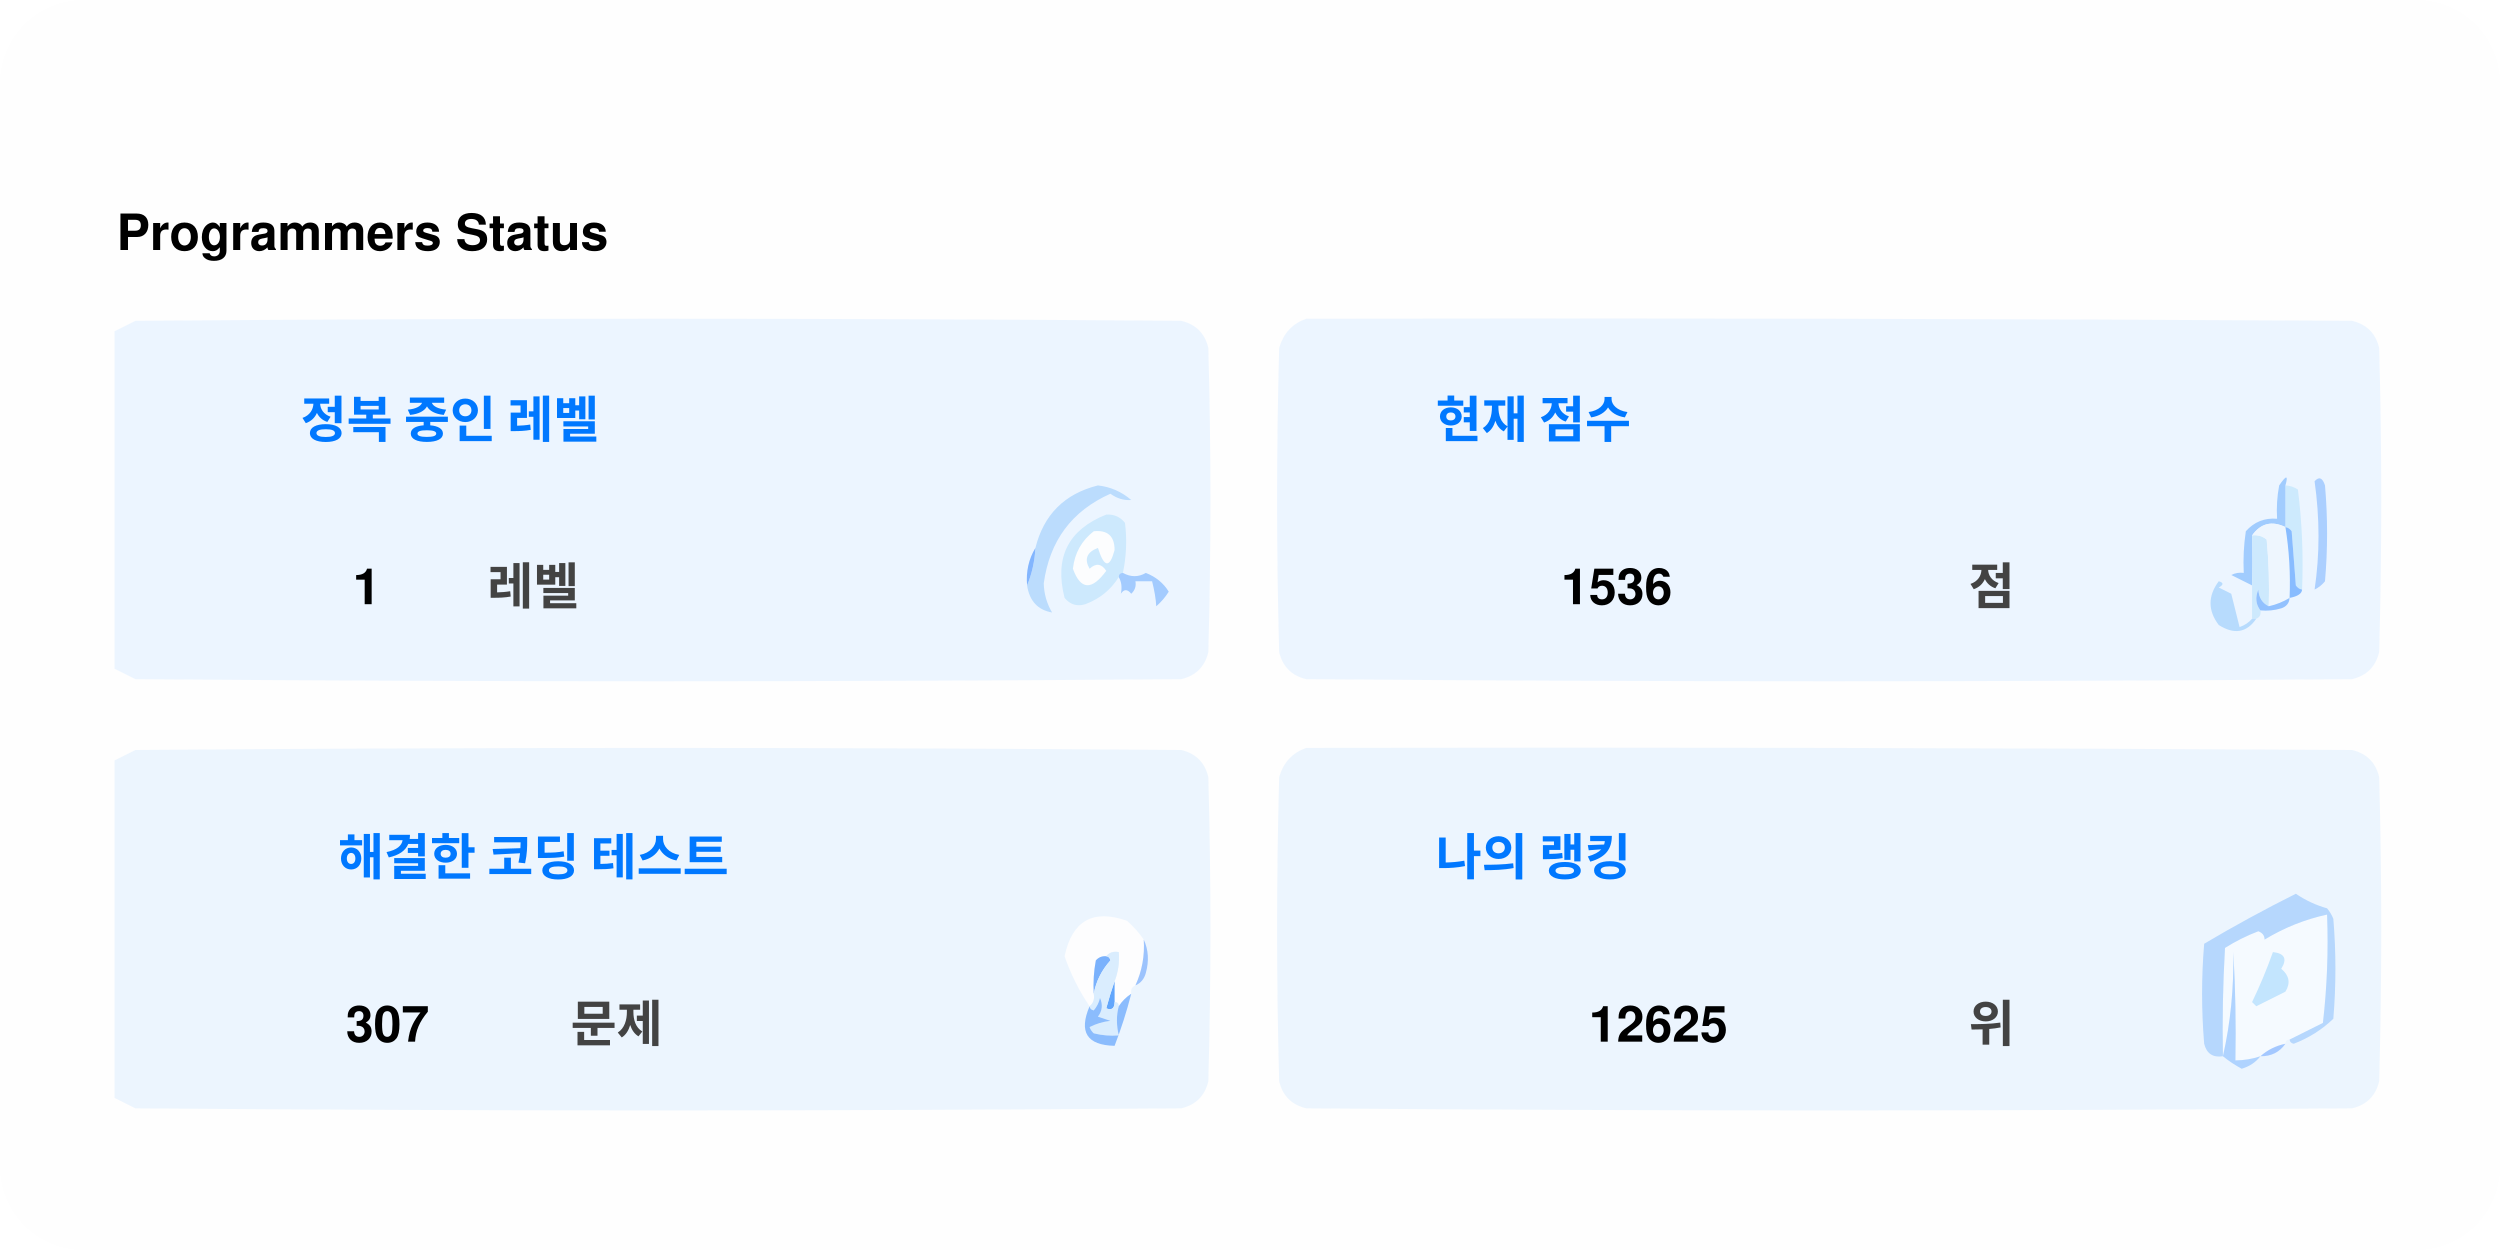
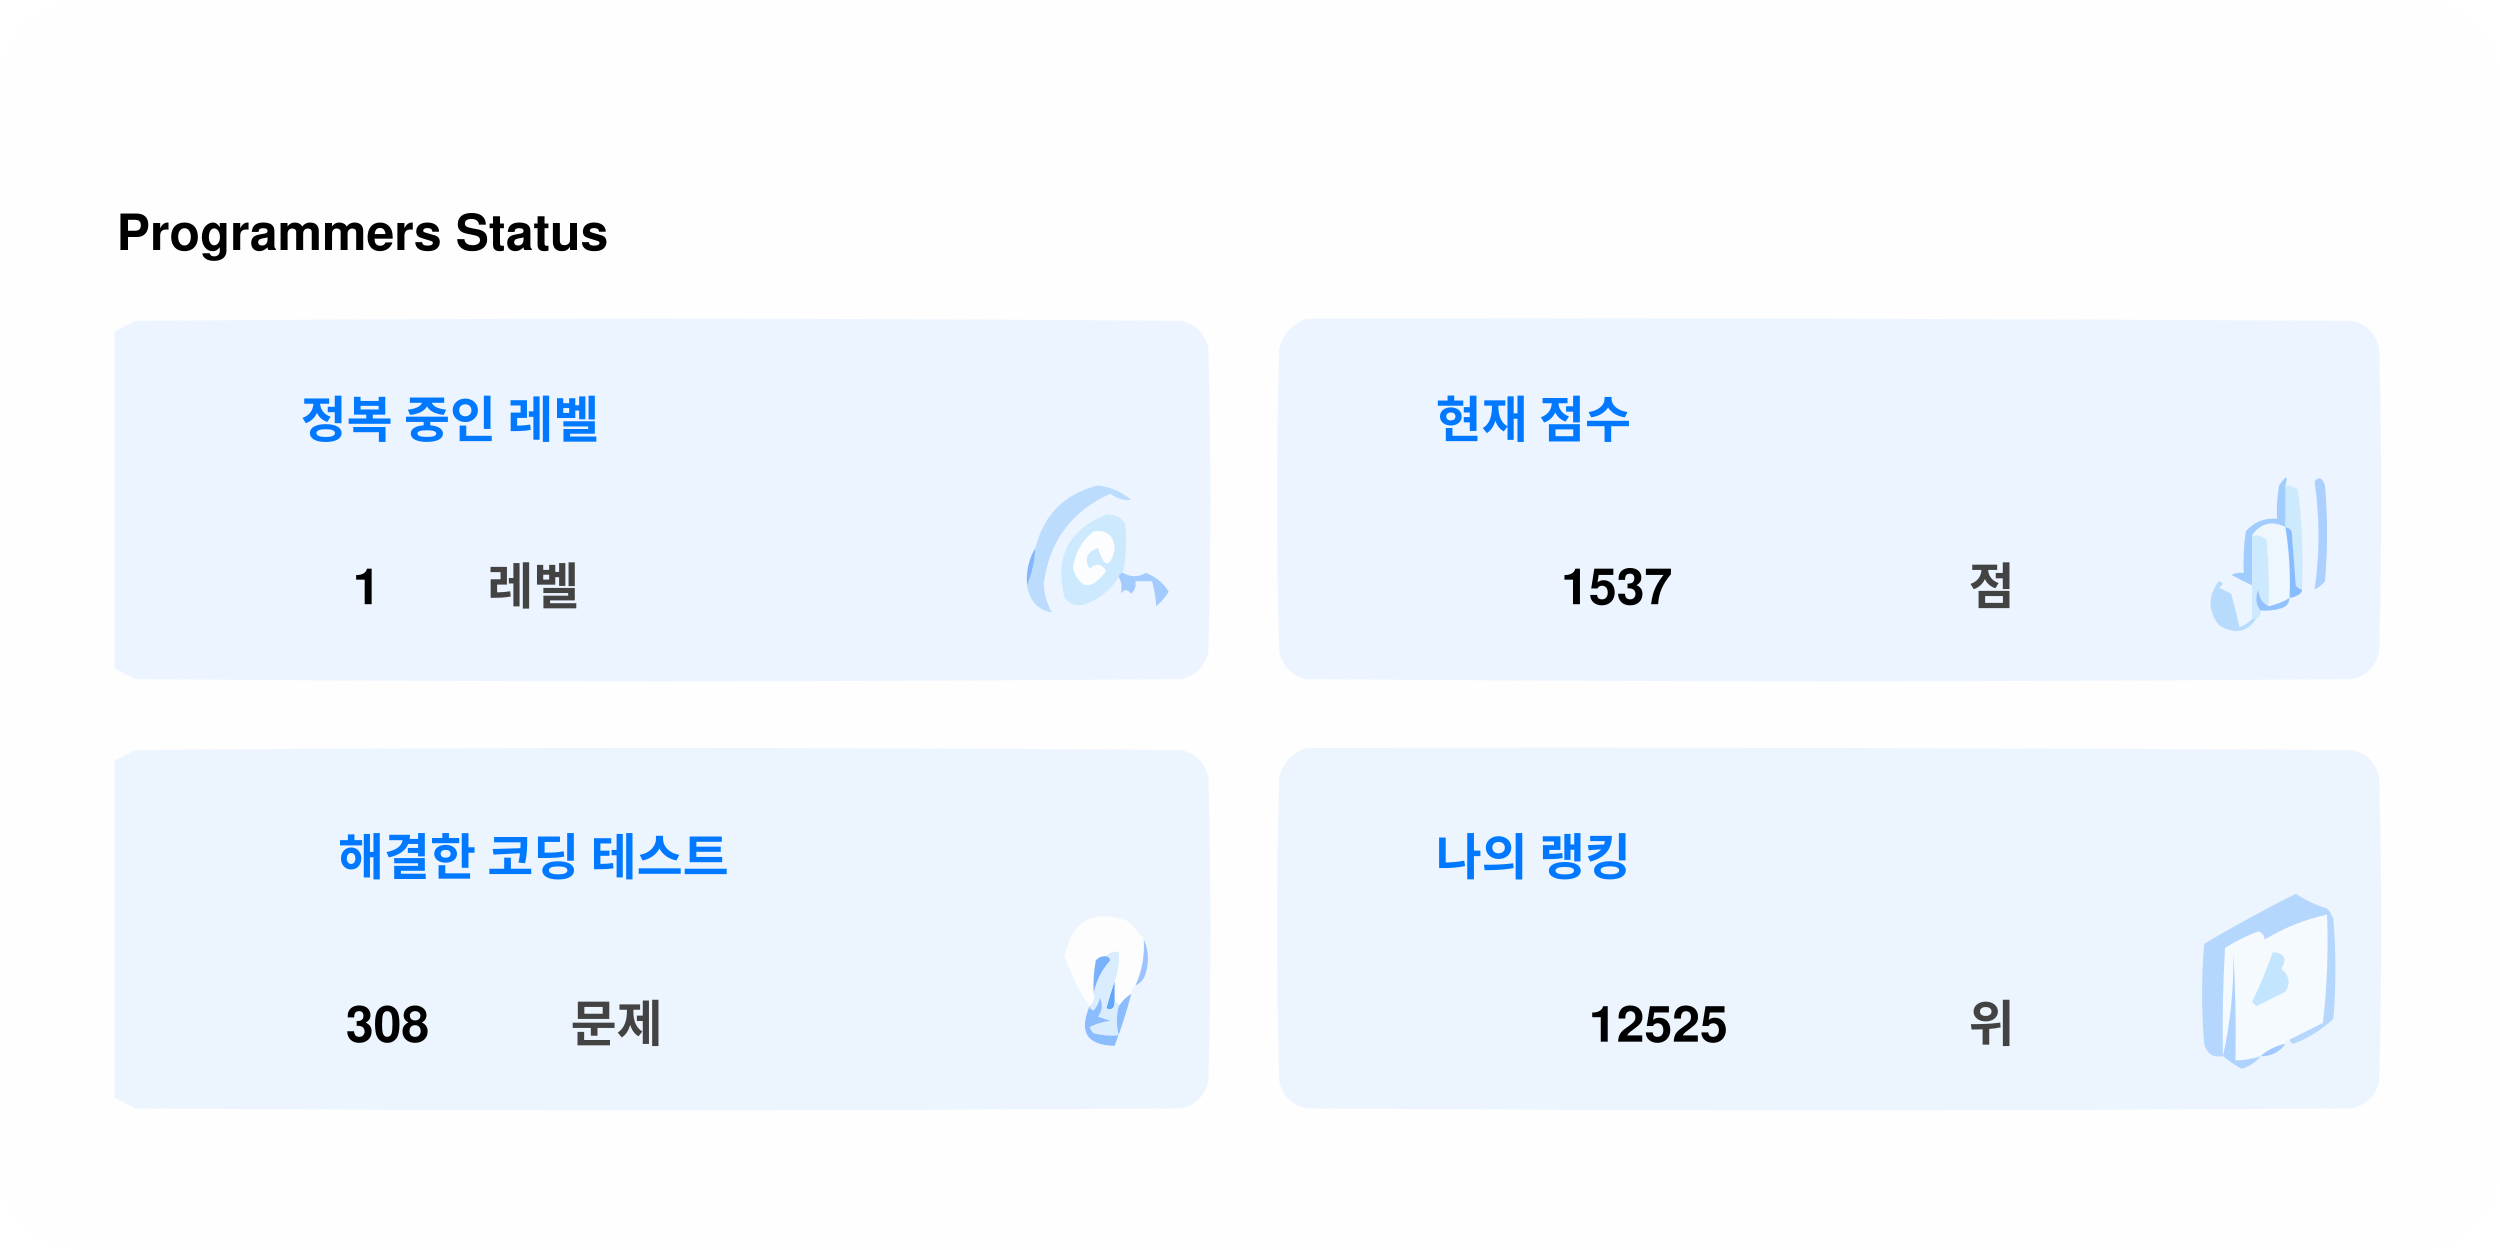
<svg xmlns="http://www.w3.org/2000/svg" version="1.1" width="600px" height="300px" style="shape-rendering:geometricPrecision; text-rendering:geometricPrecision; image-rendering:optimizeQuality; fill-rule:evenodd; clip-rule:evenodd">
  <style>.title0 {fill: #434343;font-size: 2rem;line-height: 1.5rem;font-weight: bold;font-family: -apple-system, BlinkMacSystemFont, Segoe UI, Helvetica, Arial, sans-serif, Apple Color Emoji, Segoe UI Emoji;}.title {fill: #434343;font-size: 1rem;line-height: 1.5rem;font-weight: bold;font-family: -apple-system, BlinkMacSystemFont, Segoe UI, Helvetica, Arial, sans-serif, Apple Color Emoji, Segoe UI Emoji;}.desc {fill: #434343;font-size: 2.5rem;font-weight: bold;line-height: 1.5rem;font-family: -apple-system, BlinkMacSystemFont, Segoe UI, Helvetica, Arial, sans-serif, Apple Color Emoji, Segoe UI Emoji;}.desc-2 {fill: #434343;font-size: 1rem;font-weight: bold;line-height: 1.5rem;font-family: -apple-system, BlinkMacSystemFont, Segoe UI, Helvetica, Arial, sans-serif, Apple Color Emoji, Segoe UI Emoji;}.text, .desc {animation: twinkling 4s ease-in-out infinite;}@keyframes twinkling {40% { opacity: 1; }50% { opacity: 0.5; }60% { opacity: 1; }70% { opacity: 0.5; }80% { opacity: 1; }}</style>
  <rect x="0" y="0" width="600" height="300" fill="#fefefe" rx="20" ry="20" />
  <g transform="translate(28, 60)">
    <g>
      <path style="opacity:1" fill="#fefefe" d="M -0.5,-0.5 C 183.167,-0.5 366.833,-0.5 550.5,-0.5C 550.5,71.833 550.5,144.167 550.5,216.5C 366.833,216.5 183.167,216.5 -0.5,216.5C -0.5,212.167 -0.5,207.833 -0.5,203.5C 1.14,204.32 2.807,205.153 4.5,206C 88.167,206.667 171.833,206.667 255.5,206C 259,205.167 261.167,203 262,199.5C 262.667,175.167 262.667,150.833 262,126.5C 261.167,123 259,120.833 255.5,120C 171.833,119.333 88.167,119.333 4.5,120C 2.807,120.847 1.14,121.68 -0.5,122.5C -0.5,115.167 -0.5,107.833 -0.5,100.5C 1.14,101.32 2.807,102.153 4.5,103C 88.167,103.667 171.833,103.667 255.5,103C 259,102.167 261.167,100 262,96.5C 262.667,72.167 262.667,47.833 262,23.5C 261.167,20 259,17.833 255.5,17C 171.833,16.333 88.167,16.333 4.5,17C 2.807,17.847 1.14,18.68 -0.5,19.5C -0.5,12.833 -0.5,6.167 -0.5,-0.5 Z" />
    </g>
    <text class="title0" style="fill: #000000" stroke="#none" stroke-width="1">Programmers Status</text>
    <g>
      <path style="opacity:1" fill="#ecf5ff" d="M -0.5,100.5 C -0.5,73.5 -0.5,46.5 -0.5,19.5C 1.14,18.68 2.807,17.847 4.5,17C 88.167,16.333 171.833,16.333 255.5,17C 259,17.833 261.167,20 262,23.5C 262.667,47.833 262.667,72.167 262,96.5C 261.167,100 259,102.167 255.5,103C 171.833,103.667 88.167,103.667 4.5,103C 2.807,102.153 1.14,101.32 -0.5,100.5 Z" />
    </g>
    <g>
      <path style="opacity:1" fill="#ecf5ff" d="M 285.5,16.5 C 369.167,16.333 452.834,16.5 536.5,17C 540,17.833 542.167,20 543,23.5C 543.667,47.833 543.667,72.167 543,96.5C 542.167,100 540,102.167 536.5,103C 452.833,103.667 369.167,103.667 285.5,103C 282,102.167 279.833,100 279,96.5C 278.333,72.167 278.333,47.833 279,23.5C 280.018,19.985 282.185,17.652 285.5,16.5 Z" />
    </g>
    <g>
      <path style="opacity:1" fill="#cdeafd" d="M 520.5,56.5 C 521.583,56.539 522.583,56.873 523.5,57.5C 524.498,65.472 524.831,73.472 524.5,81.5C 523.883,81.389 523.383,81.056 523,80.5C 522.667,76.167 522.333,71.833 522,67.5C 521.617,66.944 521.117,66.611 520.5,66.5C 520.5,63.167 520.5,59.833 520.5,56.5 Z" />
    </g>
    <g>
      <path style="opacity:1" fill="#abcfff" d="M 527.5,55.5 C 528.566,54.308 529.399,54.641 530,56.5C 530.667,64.167 530.667,71.833 530,79.5C 529.311,80.357 528.478,81.023 527.5,81.5C 528.758,73.08 528.758,64.414 527.5,55.5 Z" />
    </g>
    <g>
      <path style="opacity:1" fill="#bbdcfd" d="M 218.5,80.5 C 219.657,77.727 220.324,74.727 220.5,71.5C 222.49,63.51 227.49,58.51 235.5,56.5C 238.528,56.847 241.194,58.014 243.5,60C 241.744,60.141 240.078,59.641 238.5,58.5C 229.247,62.607 223.914,69.773 222.5,80C 222.565,82.526 223.232,84.859 224.5,87C 221.07,86.397 219.07,84.231 218.5,80.5 Z" />
    </g>
    <g>
      <path style="opacity:1" fill="#cde9fd" d="M 241.5,77.5 C 240.833,77.5 240.5,77.833 240.5,78.5C 238.628,81.529 235.961,83.695 232.5,85C 230.536,85.624 228.869,85.124 227.5,83.5C 225.021,73.791 228.354,67.124 237.5,63.5C 239.374,63.39 240.874,64.056 242,65.5C 242.497,69.524 242.331,73.524 241.5,77.5 Z" />
    </g>
    <g>
      <path style="opacity:1" fill="#fcfdfe" d="M 234.5,67.5 C 237.826,67.162 239.493,68.662 239.5,72C 238.334,76.434 237,76.267 235.5,71.5C 232.832,72.515 232.166,74.182 233.5,76.5C 235.017,75.089 236.351,75.256 237.5,77C 234.006,81.771 231.34,81.605 229.5,76.5C 229.904,72.771 231.571,69.771 234.5,67.5 Z" />
    </g>
    <g>
      <path style="opacity:1" fill="#a1ccfe" d="M 520.5,56.5 C 520.5,59.833 520.5,63.167 520.5,66.5C 517.238,64.922 514.572,65.589 512.5,68.5C 512.617,72.81 512.617,76.81 512.5,80.5C 510.86,79.68 509.193,78.847 507.5,78C 508.448,77.517 509.448,77.35 510.5,77.5C 510.335,74.15 510.502,70.817 511,67.5C 512.995,65.253 515.495,64.253 518.5,64.5C 518.336,61.813 518.503,59.146 519,56.5C 520.731,53.969 521.231,53.969 520.5,56.5 Z" />
    </g>
    <g>
      <path style="opacity:1" fill="#cde9fd" d="M 512.5,68.5 C 513.822,68.33 514.989,68.663 516,69.5C 516.499,74.823 516.666,80.156 516.5,85.5C 514.955,84.77 514.122,83.437 514,81.5C 513.22,83.387 513.387,85.054 514.5,86.5C 514.672,87.492 514.338,88.158 513.5,88.5C 513.167,88.5 512.833,88.5 512.5,88.5C 512.5,85.833 512.5,83.167 512.5,80.5C 512.617,76.81 512.617,72.81 512.5,68.5 Z" />
    </g>
    <g>
      <path style="opacity:1" fill="#eef6fe" d="M 520.5,66.5 C 521.407,72.106 521.74,77.773 521.5,83.5C 519.95,84.441 518.284,85.108 516.5,85.5C 516.666,80.156 516.499,74.823 516,69.5C 514.989,68.663 513.822,68.33 512.5,68.5C 514.572,65.589 517.238,64.922 520.5,66.5 Z" />
    </g>
    <g>
      <path style="opacity:1" fill="#88bcff" d="M 520.5,66.5 C 521.117,66.611 521.617,66.944 522,67.5C 522.333,71.833 522.667,76.167 523,80.5C 523.383,81.056 523.883,81.389 524.5,81.5C 524.445,82.469 523.445,83.136 521.5,83.5C 521.74,77.773 521.407,72.106 520.5,66.5 Z" />
    </g>
    <g>
      <path style="opacity:1" fill="#82b5fe" d="M 220.5,71.5 C 220.324,74.727 219.657,77.727 218.5,80.5C 218.215,77.171 218.882,74.171 220.5,71.5 Z" />
    </g>
    <g>
      <path style="opacity:1" fill="#a3cbfe" d="M 240.5,78.5 C 240.5,77.833 240.833,77.5 241.5,77.5C 243.391,78.536 245.224,78.536 247,77.5C 249.391,78.429 251.225,79.929 252.5,82C 251.681,83.319 250.681,84.486 249.5,85.5C 249.409,83.777 249.075,81.777 248.5,79.5C 247.167,79.5 245.833,79.5 244.5,79.5C 244.719,80.675 244.386,81.675 243.5,82.5C 242.575,81.359 241.741,81.359 241,82.5C 241.331,80.981 241.164,79.648 240.5,78.5 Z" />
    </g>
    <g>
      <path style="opacity:1" fill="#b7dbfd" d="M 512.5,88.5 C 512.833,88.5 513.167,88.5 513.5,88.5C 511.199,91.857 508.199,92.357 504.5,90C 501.872,86.535 501.872,83.035 504.5,79.5C 505.696,79.846 505.696,80.346 504.5,81C 505.5,81.5 506.5,82 507.5,82.5C 508.167,85.167 508.833,87.833 509.5,90.5C 510.739,90.058 511.739,89.391 512.5,88.5 Z" />
    </g>
    <g>
      <path style="opacity:1" fill="#92c1fe" d="M 516.5,85.5 C 518.284,85.108 519.95,84.441 521.5,83.5C 521.423,84.75 520.756,85.583 519.5,86C 517.866,86.493 516.199,86.66 514.5,86.5C 513.387,85.054 513.22,83.387 514,81.5C 514.122,83.437 514.955,84.77 516.5,85.5 Z" />
    </g>
    <g>
      <path style="opacity:1" fill="#ecf5fe" d="M -0.5,203.5 C -0.5,176.5 -0.5,149.5 -0.5,122.5C 1.14,121.68 2.807,120.847 4.5,120C 88.167,119.333 171.833,119.333 255.5,120C 259,120.833 261.167,123 262,126.5C 262.667,150.833 262.667,175.167 262,199.5C 261.167,203 259,205.167 255.5,206C 171.833,206.667 88.167,206.667 4.5,206C 2.807,205.153 1.14,204.32 -0.5,203.5 Z" />
    </g>
    <g>
      <path style="opacity:1" fill="#ecf5fe" d="M 285.5,119.5 C 369.167,119.333 452.834,119.5 536.5,120C 540,120.833 542.167,123 543,126.5C 543.667,150.833 543.667,175.167 543,199.5C 542.167,203 540,205.167 536.5,206C 452.833,206.667 369.167,206.667 285.5,206C 282,205.167 279.833,203 279,199.5C 278.333,175.167 278.333,150.833 279,126.5C 280.018,122.985 282.185,120.652 285.5,119.5 Z" />
    </g>
    <g>
      <path style="opacity:1" fill="#fdfdfe" d="M 246.5,165.5 C 246.758,169.367 246.092,173.034 244.5,176.5C 243.662,176.842 243.328,177.508 243.5,178.5C 242.272,179.306 241.272,180.306 240.5,181.5C 240.5,180.833 240.167,180.5 239.5,180.5C 239.5,178.833 239.5,177.167 239.5,175.5C 240.369,173.283 240.702,170.95 240.5,168.5C 239.209,168.263 238.209,168.596 237.5,169.5C 236.504,169.414 235.671,169.748 235,170.5C 234.503,173.146 234.336,175.813 234.5,178.5C 234.737,179.791 234.404,180.791 233.5,181.5C 230.986,177.806 228.986,173.806 227.5,169.5C 229.309,160.957 234.309,158.124 242.5,161C 244.07,162.397 245.404,163.897 246.5,165.5 Z" />
    </g>
    <g>
      <path style="opacity:1" fill="#f5faff" d="M 521.5,189.5 C 520.833,189.5 520.5,189.833 520.5,190.5C 518.181,190.992 516.181,191.992 514.5,193.5C 512.565,194.15 510.565,194.483 508.5,194.5C 508.666,185.827 508.5,177.16 508,168.5C 508.141,177.227 507.308,185.56 505.5,193.5C 505.334,184.827 505.5,176.16 506,167.5C 508.527,165.903 511.194,164.57 514,163.5C 515.011,163.892 515.511,164.559 515.5,165.5C 520.21,162.641 525.21,160.641 530.5,159.5C 530.831,168.192 530.498,176.859 529.5,185.5C 526.807,186.847 524.14,188.18 521.5,189.5 Z" />
    </g>
    <g>
      <path style="opacity:1" fill="#b6d7fd" d="M 521.5,189.5 C 524.14,188.18 526.807,186.847 529.5,185.5C 530.498,176.859 530.831,168.192 530.5,159.5C 525.21,160.641 520.21,162.641 515.5,165.5C 515.511,164.559 515.011,163.892 514,163.5C 511.194,164.57 508.527,165.903 506,167.5C 505.5,176.16 505.334,184.827 505.5,193.5C 503.089,193.863 501.589,192.863 501,190.5C 500.333,182.5 500.333,174.5 501,166.5C 508.173,162.246 515.507,158.246 523,154.5C 525.304,156.068 527.804,157.235 530.5,158C 531.126,158.75 531.626,159.584 532,160.5C 532.667,168.5 532.667,176.5 532,184.5C 529.292,187.111 526.125,189.111 522.5,190.5C 521.893,190.376 521.56,190.043 521.5,189.5 Z" />
    </g>
    <g>
      <path style="opacity:1" fill="#c3e5fe" d="M 517.5,168.5 C 520.317,168.801 520.984,170.134 519.5,172.5C 521.439,174.122 521.772,175.956 520.5,178C 518.167,179.167 515.833,180.333 513.5,181.5C 513.167,181.167 512.833,180.833 512.5,180.5C 514.414,176.515 516.081,172.515 517.5,168.5 Z" />
    </g>
    <g>
      <path style="opacity:1" fill="#7ab1fc" d="M 237.5,169.5 C 238.043,169.56 238.376,169.893 238.5,170.5C 236.395,172.836 235.062,175.503 234.5,178.5C 234.336,175.813 234.503,173.146 235,170.5C 235.671,169.748 236.504,169.414 237.5,169.5 Z" />
    </g>
    <g>
      <path style="opacity:1" fill="#afd3ff" d="M 514.5,193.5 C 513.378,194.947 511.878,195.947 510,196.5C 508.348,195.601 506.848,194.601 505.5,193.5C 507.308,185.56 508.141,177.227 508,168.5C 508.5,177.16 508.666,185.827 508.5,194.5C 510.565,194.483 512.565,194.15 514.5,193.5 Z" />
    </g>
    <g>
      <path style="opacity:1" fill="#9cc3fd" d="M 246.5,165.5 C 247.634,167.966 247.801,170.633 247,173.5C 246.623,174.942 245.79,175.942 244.5,176.5C 246.092,173.034 246.758,169.367 246.5,165.5 Z" />
    </g>
    <g>
      <path style="opacity:1" fill="#62a6fc" d="M 239.5,175.5 C 239.5,177.167 239.5,178.833 239.5,180.5C 239.483,182.028 238.816,182.528 237.5,182C 238.117,179.723 238.784,177.556 239.5,175.5 Z" />
    </g>
    <g>
      <path style="opacity:1" fill="#daedfe" d="M 237.5,169.5 C 238.209,168.596 239.209,168.263 240.5,168.5C 240.702,170.95 240.369,173.283 239.5,175.5C 238.784,177.556 238.117,179.723 237.5,182C 238.816,182.528 239.483,182.028 239.5,180.5C 240.167,180.5 240.5,180.833 240.5,181.5C 239.918,183.669 239.918,186.002 240.5,188.5C 238.473,188.662 236.473,188.495 234.5,188C 234.043,187.586 233.709,187.086 233.5,186.5C 235.078,185.702 236.744,185.202 238.5,185C 237.5,184.667 236.5,184.333 235.5,184C 236.554,182.612 236.72,181.112 236,179.5C 235.751,180.624 235.251,181.624 234.5,182.5C 233.893,182.376 233.56,182.043 233.5,181.5C 234.404,180.791 234.737,179.791 234.5,178.5C 235.062,175.503 236.395,172.836 238.5,170.5C 238.376,169.893 238.043,169.56 237.5,169.5 Z" />
    </g>
    <g>
      <path style="opacity:1" fill="#8bbcfd" d="M 243.5,178.5 C 242.395,182.803 241.062,186.969 239.5,191C 232.857,190.847 230.857,187.68 233.5,181.5C 233.56,182.043 233.893,182.376 234.5,182.5C 235.251,181.624 235.751,180.624 236,179.5C 236.72,181.112 236.554,182.612 235.5,184C 236.5,184.333 237.5,184.667 238.5,185C 236.744,185.202 235.078,185.702 233.5,186.5C 233.709,187.086 234.043,187.586 234.5,188C 236.473,188.495 238.473,188.662 240.5,188.5C 239.918,186.002 239.918,183.669 240.5,181.5C 241.272,180.306 242.272,179.306 243.5,178.5 Z" />
    </g>
    <g>
      <path style="opacity:1" fill="#a4c8ff" d="M 520.5,190.5 C 519.089,192.539 517.089,193.539 514.5,193.5C 516.181,191.992 518.181,190.992 520.5,190.5 Z" />
    </g>
    <text text-anchor="middle" x="80" y="45" class="title" style="fill:#0078ff;" stroke="#none" stroke-width="1">정복 중인 레벨</text>
    <text text-anchor="middle" x="60" y="85" class="desc" style="fill:#000000;" stroke="#none" stroke-width="1">1</text>
    <text text-anchor="middle" x="100" y="85" class="desc-2" style="fill:#434343;" stroke="#none" stroke-width="1">레벨</text>
    <text text-anchor="middle" x="340" y="45" class="title" style="fill:#0078ff;" stroke="#none" stroke-width="1">현재 점수</text>
-     <text text-anchor="middle" x="360" y="85" class="desc" style="fill:#000000;" stroke="#none" stroke-width="1">1536</text>
+     <text text-anchor="middle" x="360" y="85" class="desc" style="fill:#000000;" stroke="#none" stroke-width="1">1537</text>
    <text text-anchor="middle" x="450" y="85" class="desc-2" style="fill:#434343;" stroke="#none" stroke-width="1">점</text>
    <text text-anchor="middle" x="100" y="150" class="title" style="fill:#0078ff;" stroke="#none" stroke-width="1">해결한 코딩 테스트</text>
-     <text text-anchor="middle" x="65" y="190" class="desc" style="fill:#000000;" stroke="#none" stroke-width="1">307</text>
+     <text text-anchor="middle" x="65" y="190" class="desc" style="fill:#000000;" stroke="#none" stroke-width="1">308</text>
    <text text-anchor="middle" x="120" y="190" class="desc-2" style="fill:#434343;" stroke="#none" stroke-width="1">문제</text>
    <text text-anchor="middle" x="340" y="150" class="title" style="fill:#0078ff;" stroke="#none" stroke-width="1">나의 랭킹</text>
-     <text text-anchor="middle" x="370" y="190" class="desc" style="fill:#000000;" stroke="#none" stroke-width="1">12625</text>
+     <text text-anchor="middle" x="370" y="190" class="desc" style="fill:#000000;" stroke="#none" stroke-width="1">12525</text>
    <text text-anchor="middle" x="450" y="190" class="desc-2" style="fill:#434343;" stroke="#none" stroke-width="1">위</text>
  </g>
</svg>
